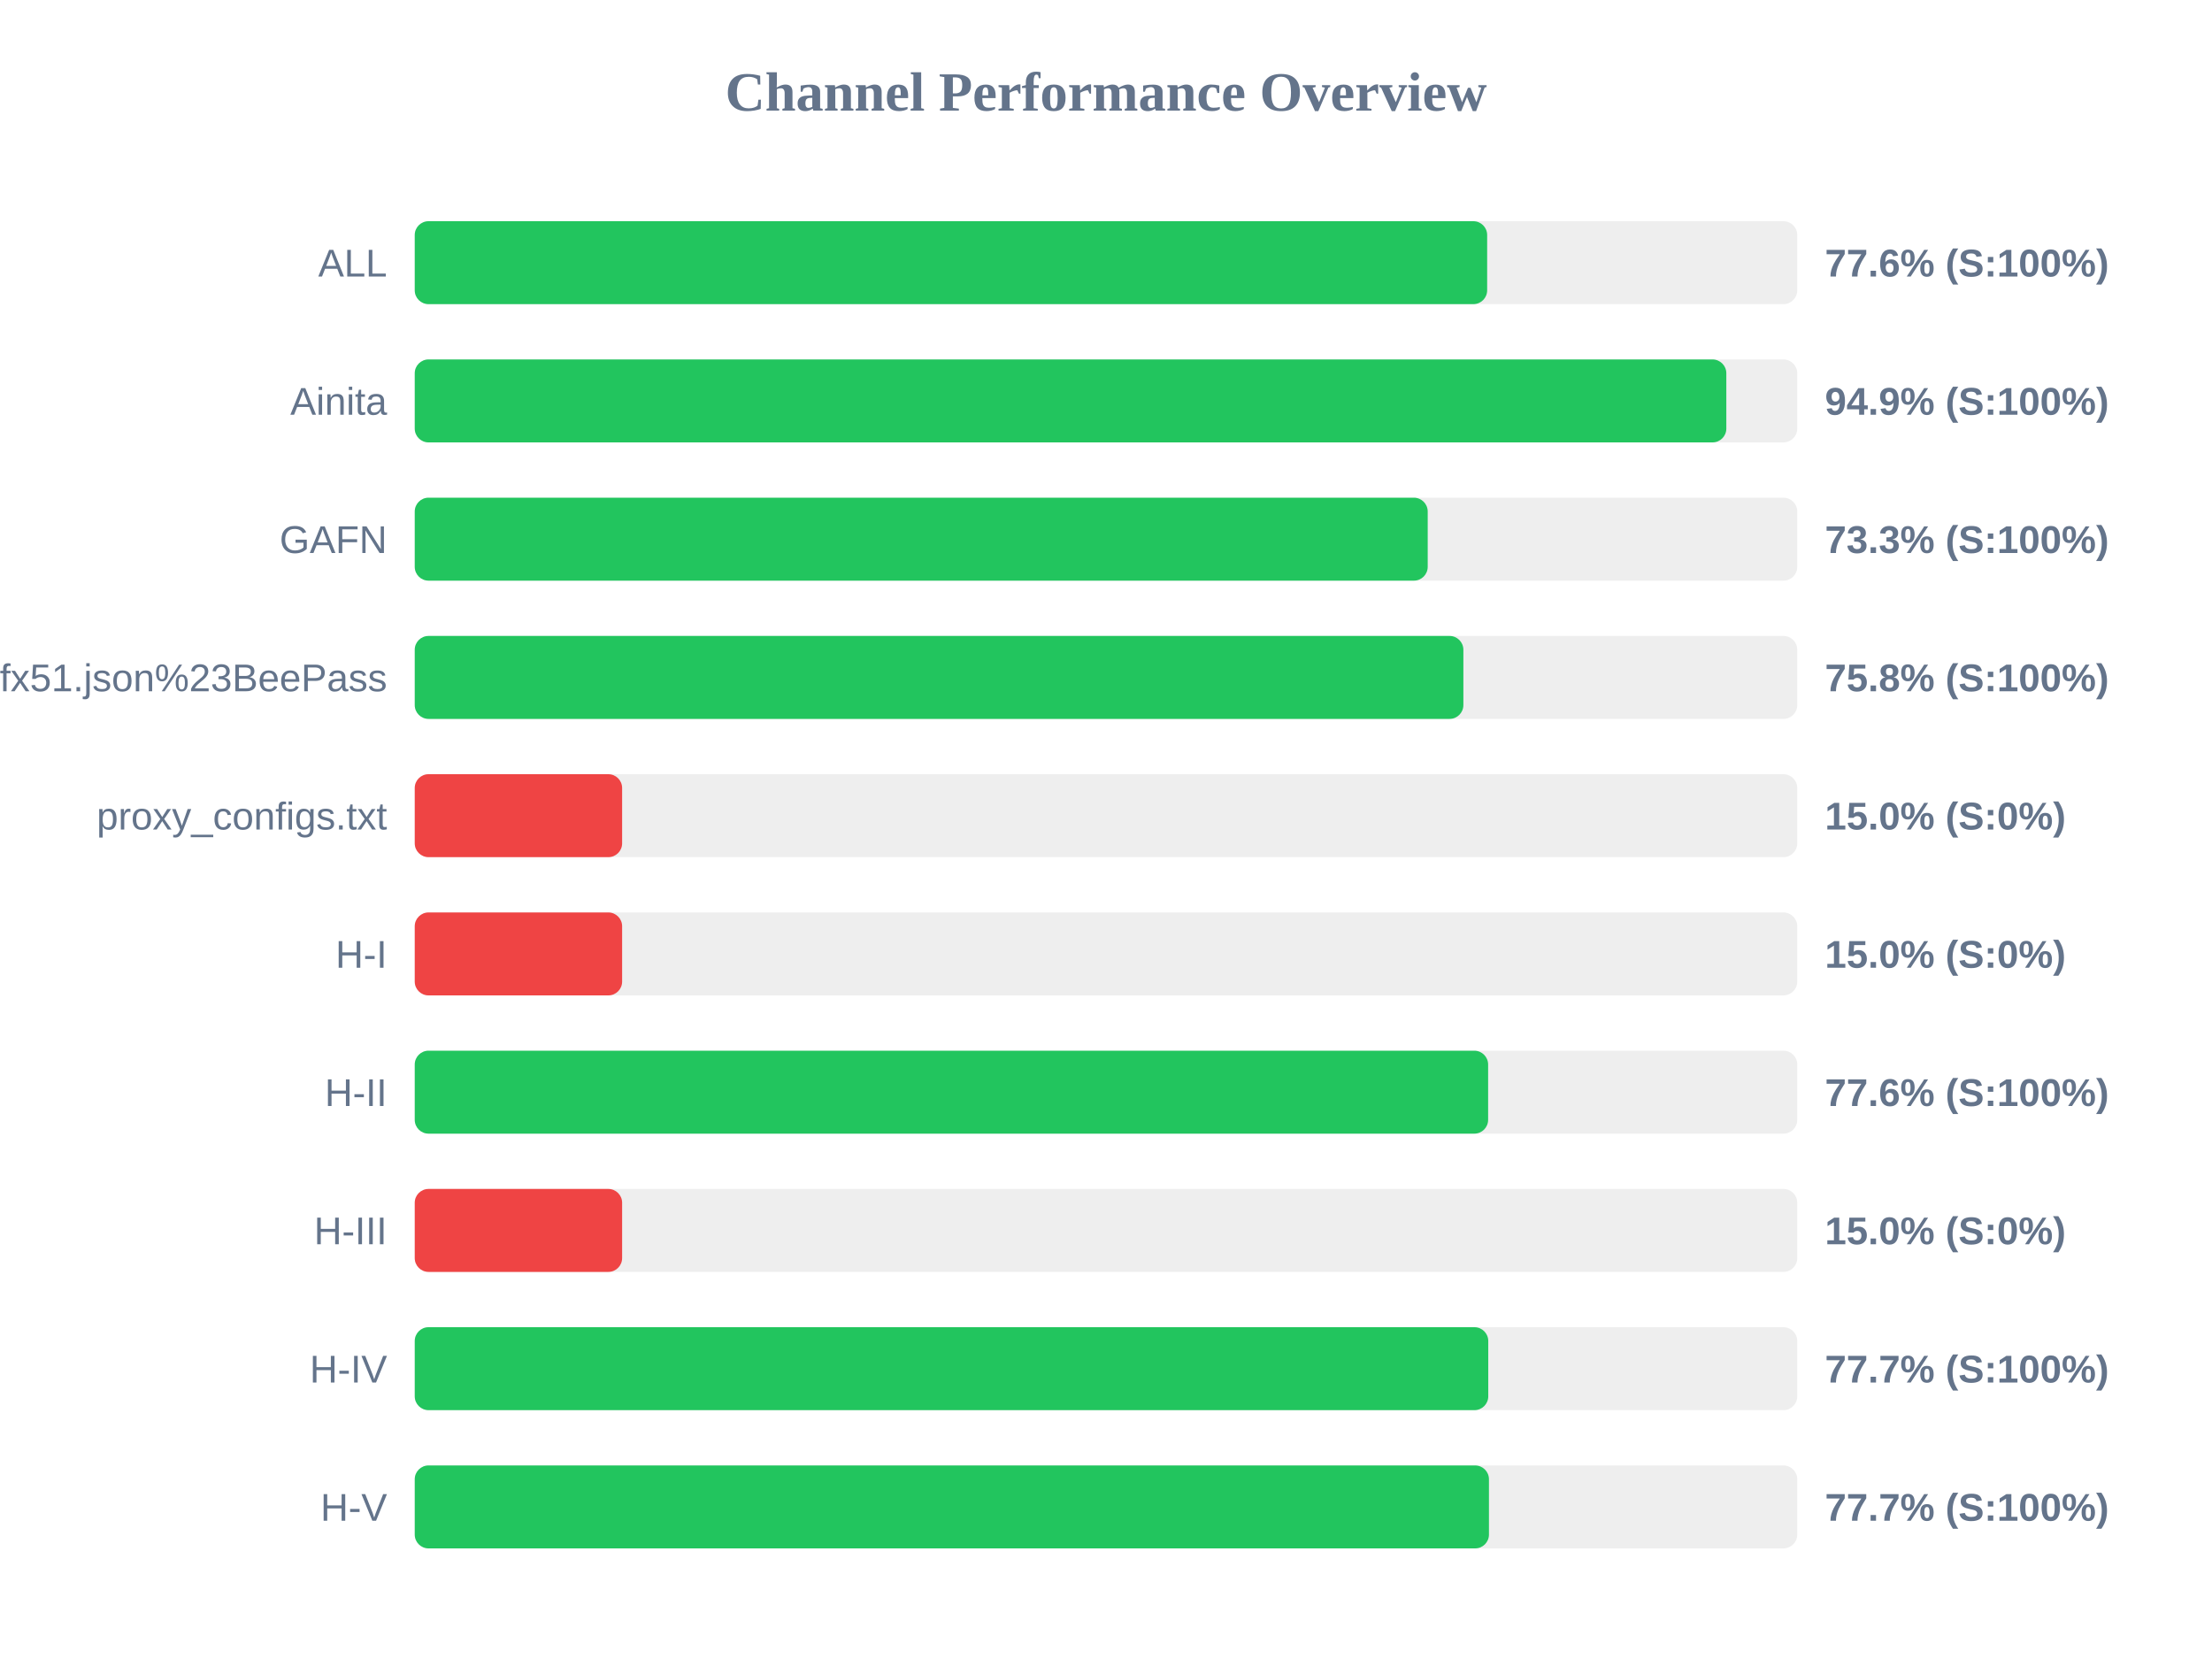
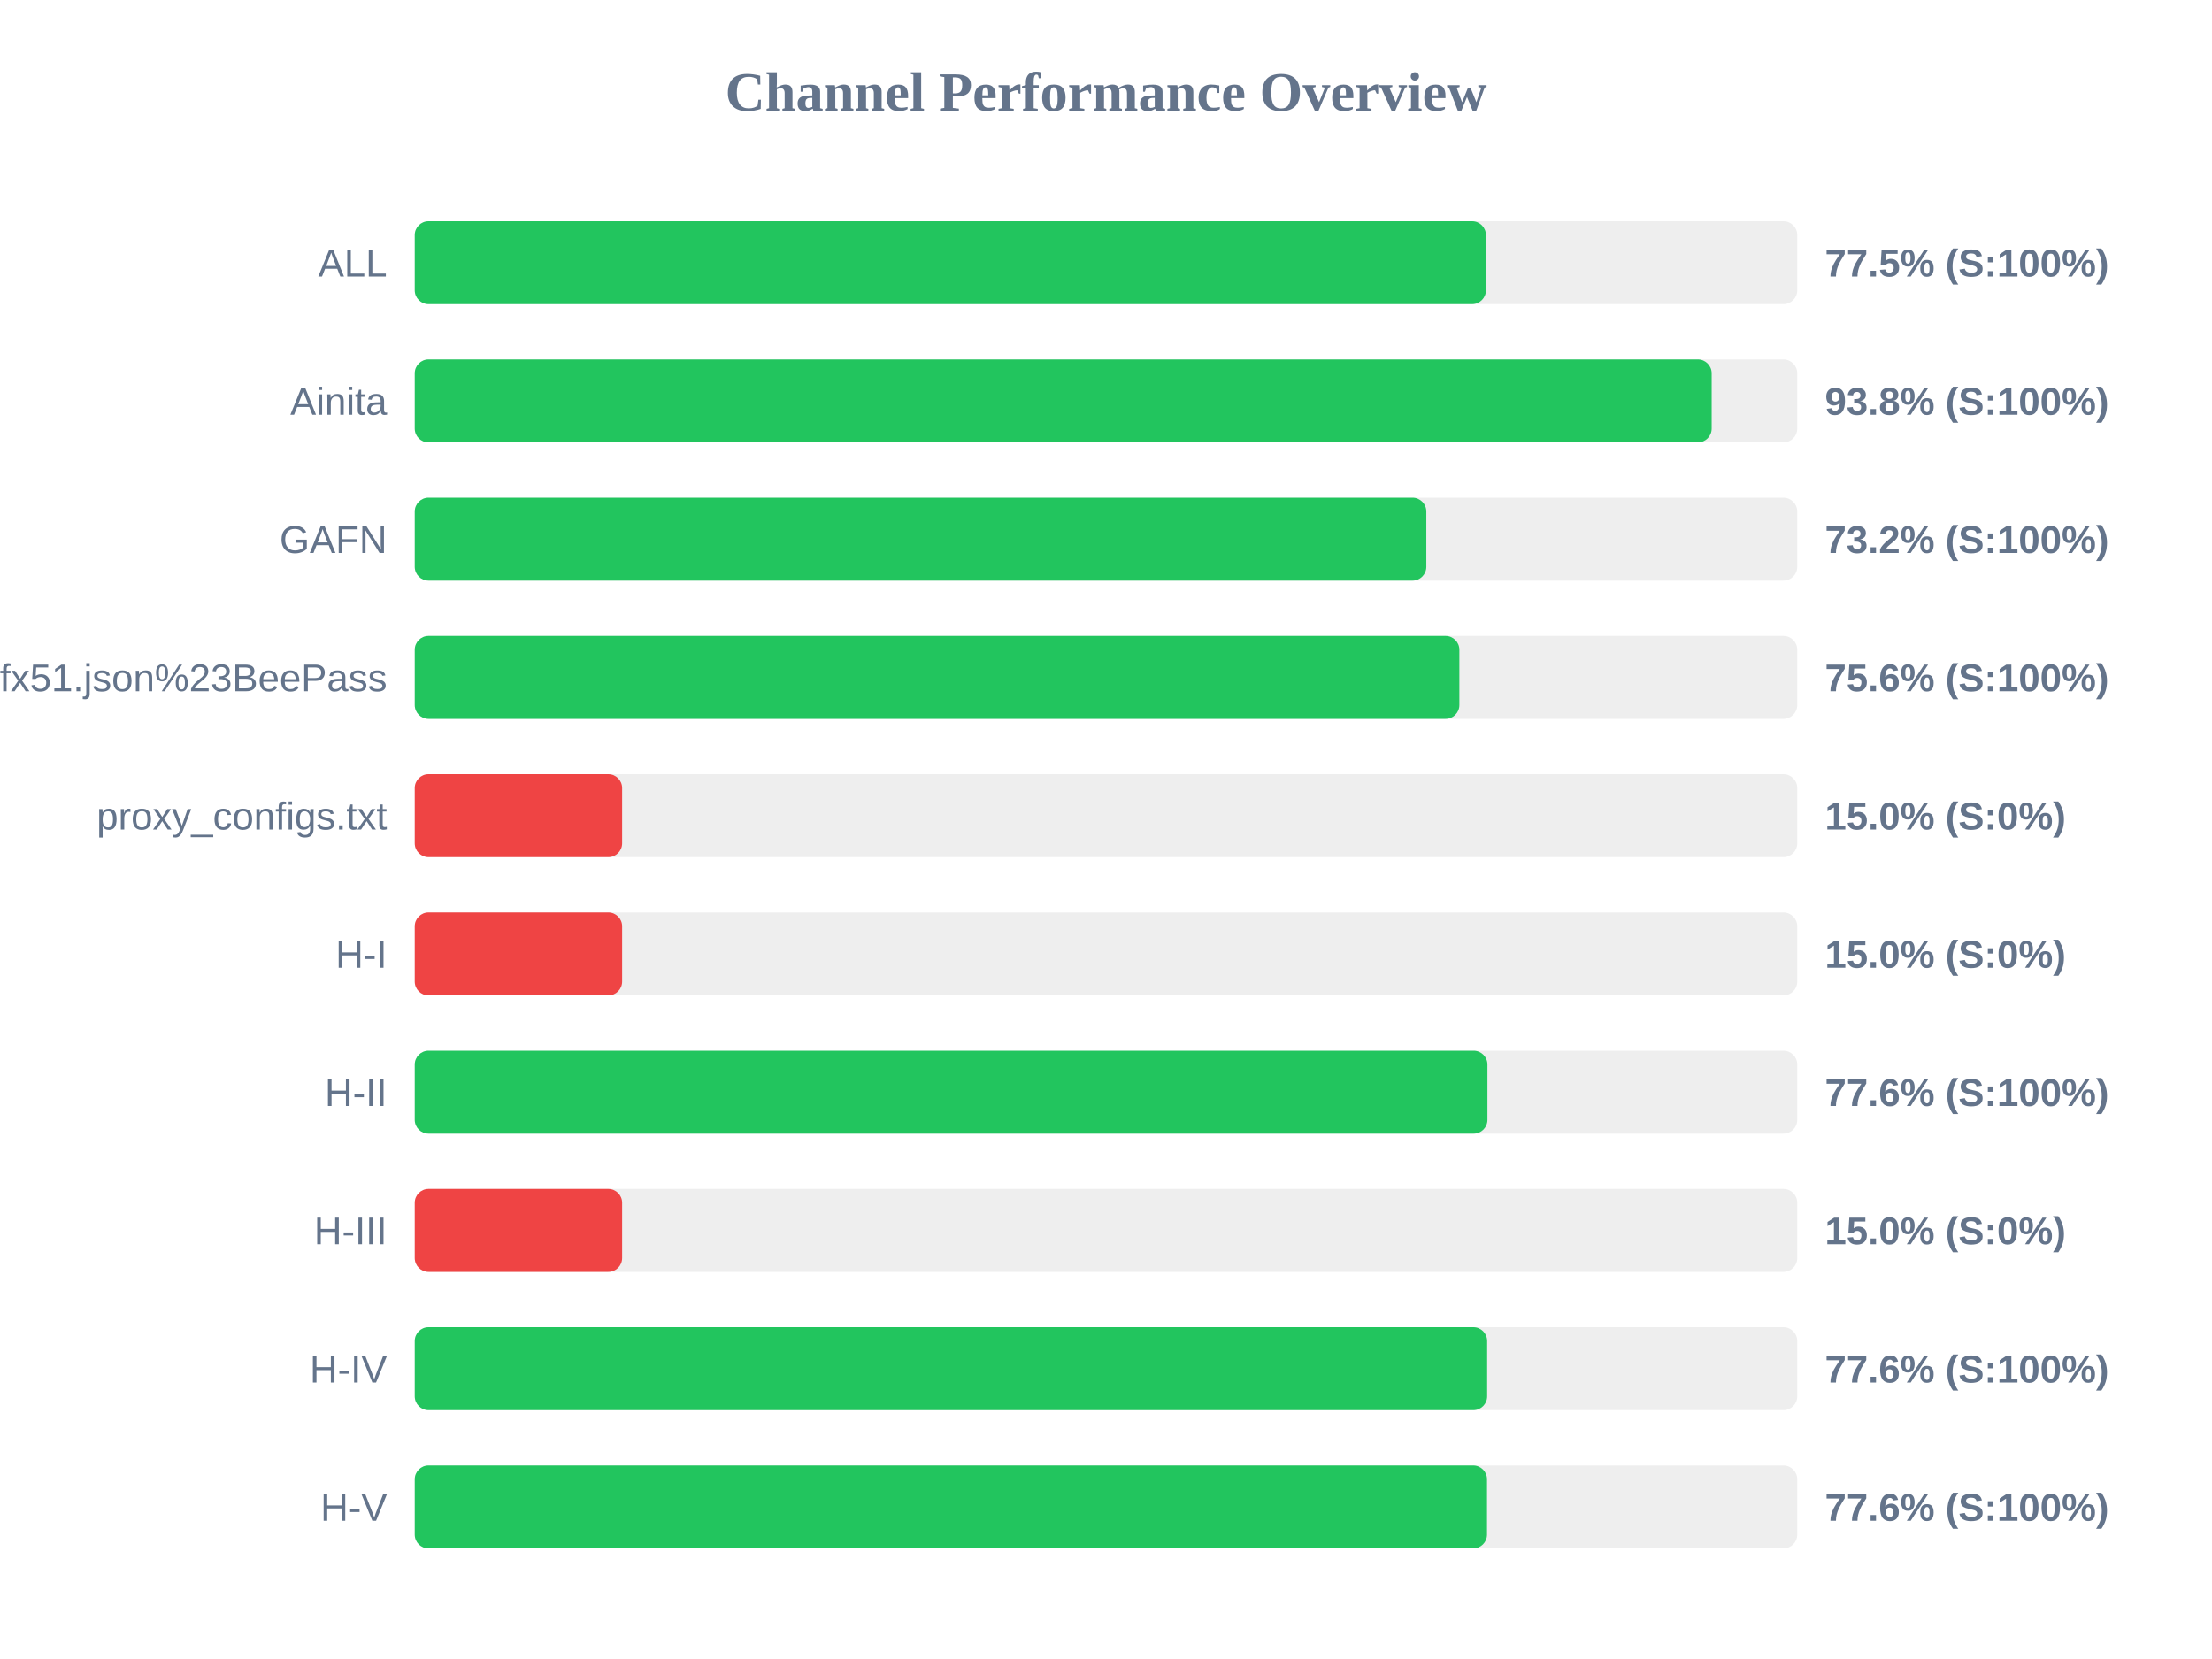
<svg xmlns="http://www.w3.org/2000/svg" width="800" height="600" version="1.1">
  <style>
        .row { font: 14px Arial; fill: #64748b; }
        .score { font: bold 14px Arial; fill: #64748b; }
    </style>
  <text x="400" y="40" text-anchor="middle" font-size="20px" font-weight="bold" fill="#64748b">Channel Performance Overview</text>
  <rect x="150" y="80" width="500" height="30" fill="#eee" rx="5" />
-   <rect x="150" y="80" width="387.85" height="30" fill="#22c55e" rx="5" />
+   <rect x="150" y="80" width="387.4" height="30" fill="#22c55e" rx="5" />
  <text x="140" y="100" text-anchor="end" class="row">ALL</text>
-   <text x="660" y="100" text-anchor="start" class="score">77.6% (S:100%)</text>
+   <text x="660" y="100" text-anchor="start" class="score">77.5% (S:100%)</text>
  <rect x="150" y="130" width="500" height="30" fill="#eee" rx="5" />
-   <rect x="150" y="130" width="474.35" height="30" fill="#22c55e" rx="5" />
+   <rect x="150" y="130" width="469.05" height="30" fill="#22c55e" rx="5" />
  <text x="140" y="150" text-anchor="end" class="row">Ainita</text>
-   <text x="660" y="150" text-anchor="start" class="score">94.9% (S:100%)</text>
+   <text x="660" y="150" text-anchor="start" class="score">93.8% (S:100%)</text>
  <rect x="150" y="180" width="500" height="30" fill="#eee" rx="5" />
-   <rect x="150" y="180" width="366.35" height="30" fill="#22c55e" rx="5" />
+   <rect x="150" y="180" width="365.85" height="30" fill="#22c55e" rx="5" />
  <text x="140" y="200" text-anchor="end" class="row">GAFN</text>
-   <text x="660" y="200" text-anchor="start" class="score">73.3% (S:100%)</text>
+   <text x="660" y="200" text-anchor="start" class="score">73.2% (S:100%)</text>
  <rect x="150" y="230" width="500" height="30" fill="#eee" rx="5" />
-   <rect x="150" y="230" width="379.25" height="30" fill="#22c55e" rx="5" />
+   <rect x="150" y="230" width="377.8" height="30" fill="#22c55e" rx="5" />
  <text x="140" y="250" text-anchor="end" class="row">sub?s=ssconf%3A%2F%2Fs3.amazonaws.com%2Fbeedynconprd%2Fzf38bv6oxi1nv3wfkpmxyfl8yj5fargza3foantoalu16vznl0ckxx7bgf1ufx51.json%23BeePass</text>
-   <text x="660" y="250" text-anchor="start" class="score">75.8% (S:100%)</text>
+   <text x="660" y="250" text-anchor="start" class="score">75.6% (S:100%)</text>
  <rect x="150" y="280" width="500" height="30" fill="#eee" rx="5" />
  <rect x="150" y="280" width="75.0" height="30" fill="#ef4444" rx="5" />
  <text x="140" y="300" text-anchor="end" class="row">proxy_configs.txt</text>
  <text x="660" y="300" text-anchor="start" class="score">15.0% (S:0%)</text>
  <rect x="150" y="330" width="500" height="30" fill="#eee" rx="5" />
  <rect x="150" y="330" width="75.0" height="30" fill="#ef4444" rx="5" />
  <text x="140" y="350" text-anchor="end" class="row">H-I</text>
  <text x="660" y="350" text-anchor="start" class="score">15.0% (S:0%)</text>
  <rect x="150" y="380" width="500" height="30" fill="#eee" rx="5" />
-   <rect x="150" y="380" width="388.2" height="30" fill="#22c55e" rx="5" />
+   <rect x="150" y="380" width="387.95" height="30" fill="#22c55e" rx="5" />
  <text x="140" y="400" text-anchor="end" class="row">H-II</text>
  <text x="660" y="400" text-anchor="start" class="score">77.6% (S:100%)</text>
  <rect x="150" y="430" width="500" height="30" fill="#eee" rx="5" />
  <rect x="150" y="430" width="75.0" height="30" fill="#ef4444" rx="5" />
  <text x="140" y="450" text-anchor="end" class="row">H-III</text>
  <text x="660" y="450" text-anchor="start" class="score">15.0% (S:0%)</text>
  <rect x="150" y="480" width="500" height="30" fill="#eee" rx="5" />
-   <rect x="150" y="480" width="388.25" height="30" fill="#22c55e" rx="5" />
+   <rect x="150" y="480" width="387.85" height="30" fill="#22c55e" rx="5" />
  <text x="140" y="500" text-anchor="end" class="row">H-IV</text>
-   <text x="660" y="500" text-anchor="start" class="score">77.7% (S:100%)</text>
+   <text x="660" y="500" text-anchor="start" class="score">77.6% (S:100%)</text>
  <rect x="150" y="530" width="500" height="30" fill="#eee" rx="5" />
-   <rect x="150" y="530" width="388.5" height="30" fill="#22c55e" rx="5" />
+   <rect x="150" y="530" width="387.8" height="30" fill="#22c55e" rx="5" />
  <text x="140" y="550" text-anchor="end" class="row">H-V</text>
-   <text x="660" y="550" text-anchor="start" class="score">77.7% (S:100%)</text>
+   <text x="660" y="550" text-anchor="start" class="score">77.6% (S:100%)</text>
</svg>
